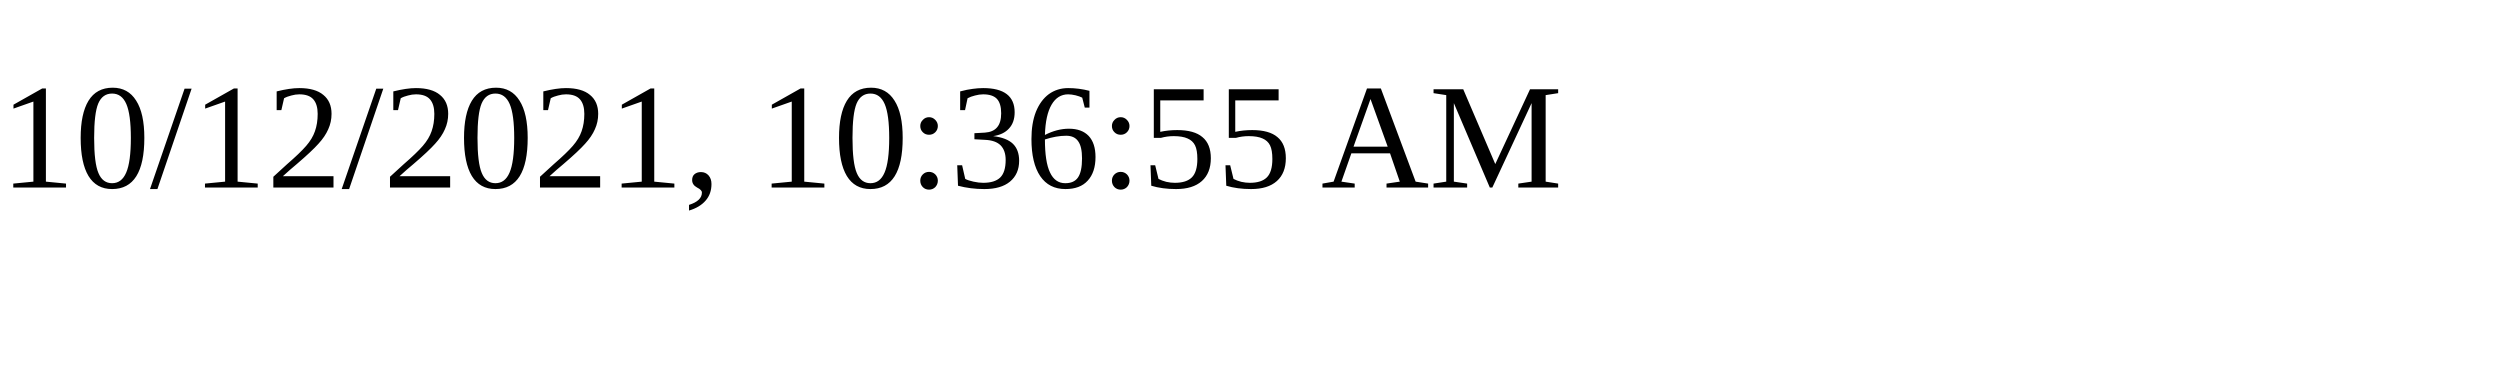
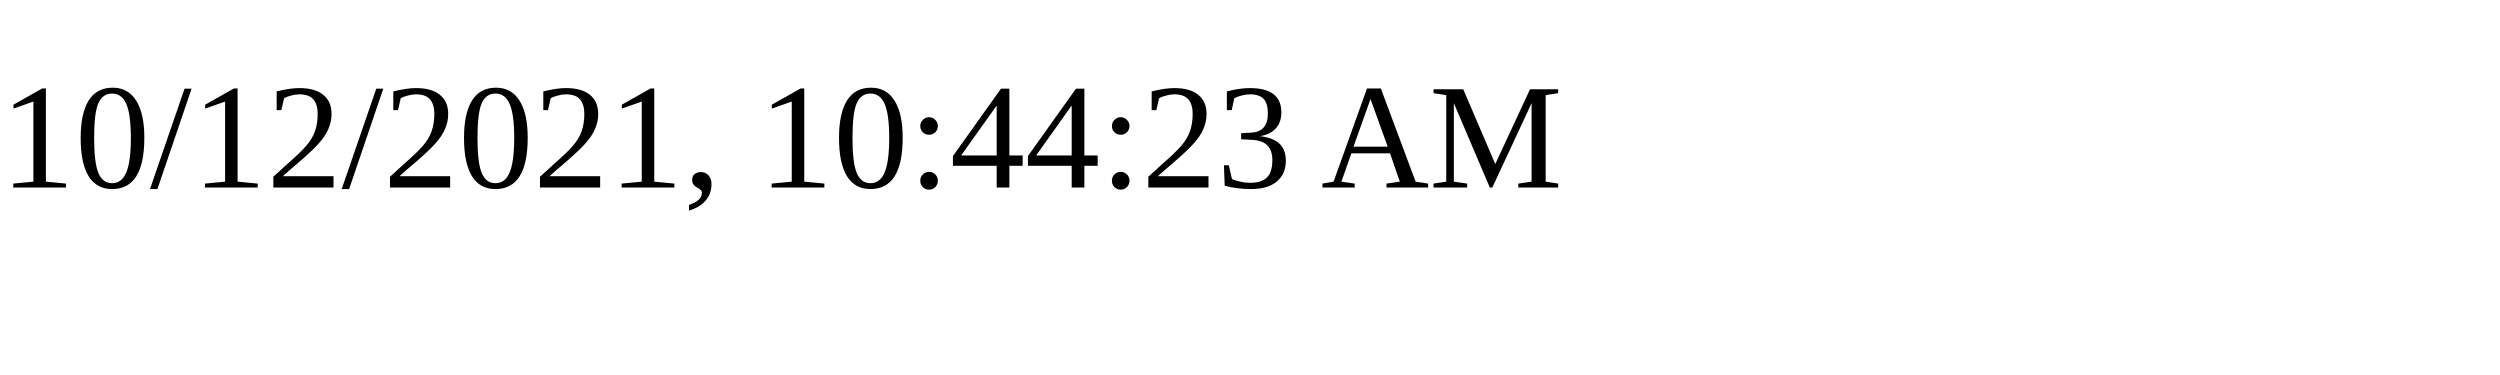
<svg xmlns="http://www.w3.org/2000/svg" height="30" width="200">
-   <text x="0" y="15">10/12/2021, 10:36:55 AM</text>
+   <text x="0" y="15">10/12/2021, 10:44:23 AM</text>
</svg>
